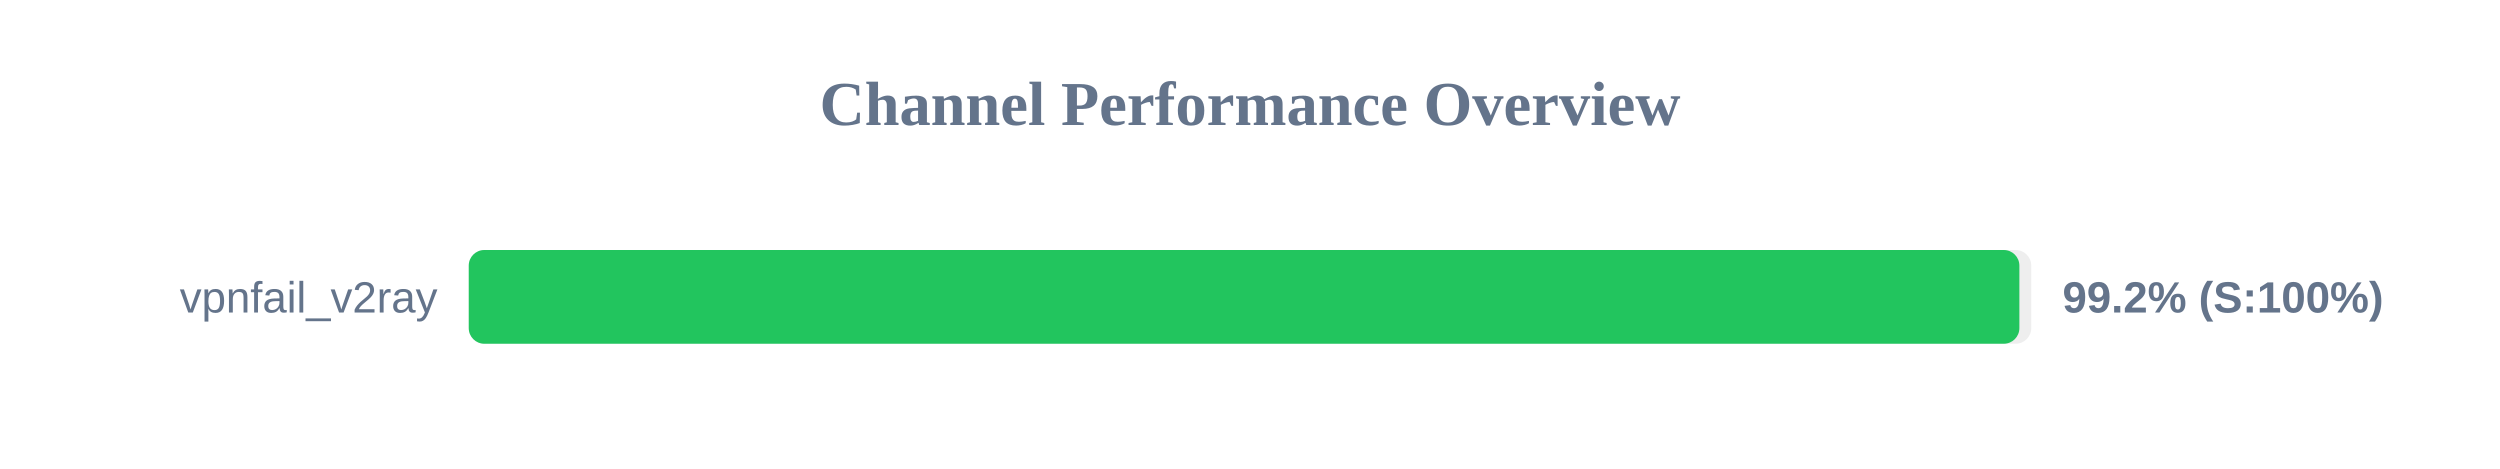
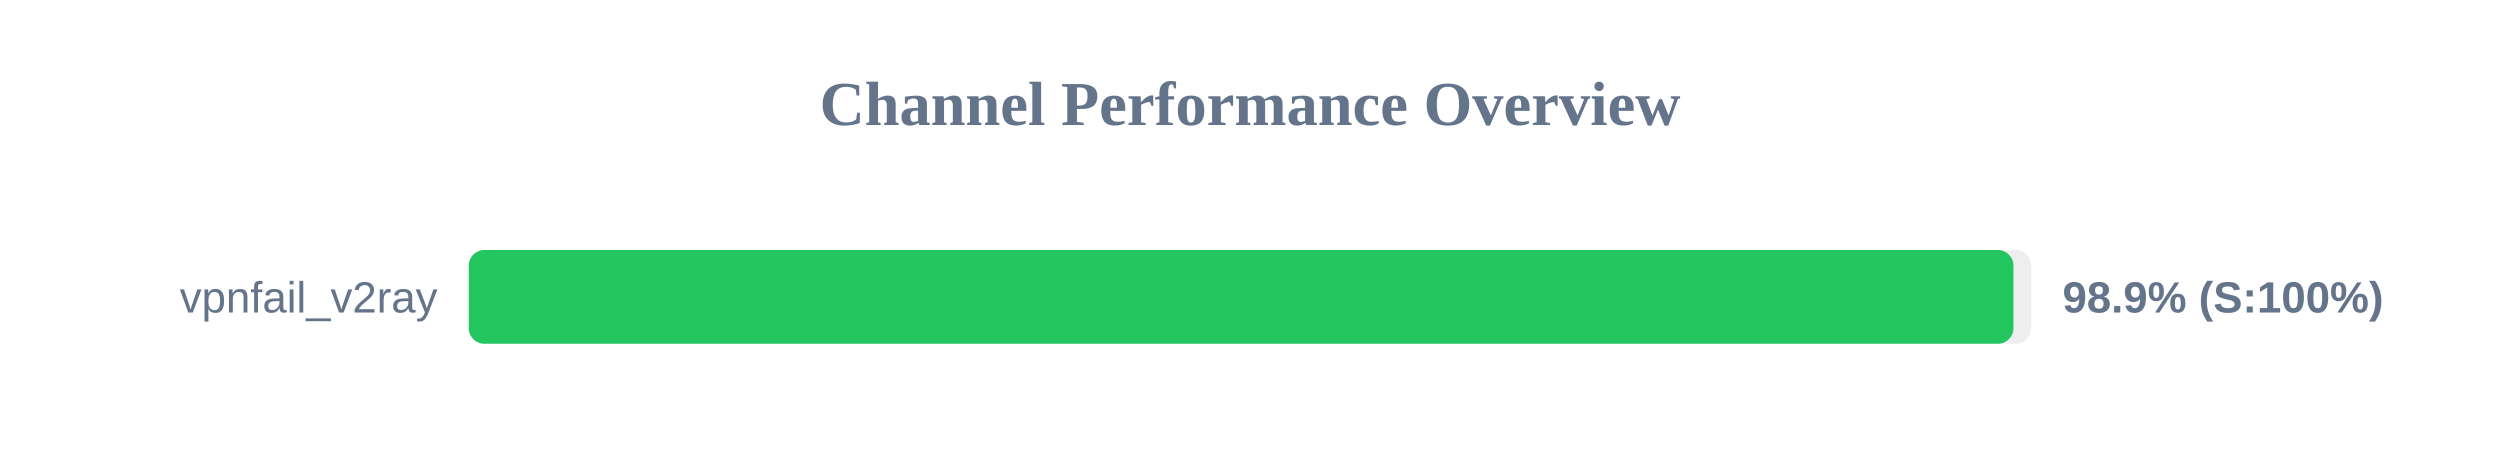
<svg xmlns="http://www.w3.org/2000/svg" width="800" height="150" version="1.1">
  <style>
        .row { font: 14px Arial; fill: #64748b; }
        .score { font: bold 14px Arial; fill: #64748b; }
    </style>
  <text x="400" y="40" text-anchor="middle" font-size="20px" font-weight="bold" fill="#64748b">Channel Performance Overview</text>
  <rect x="150" y="80" width="500" height="30" fill="#eee" rx="5" />
-   <rect x="150" y="80" width="496.2" height="30" fill="#22c55e" rx="5" />
+   <rect x="150" y="80" width="494.3" height="30" fill="#22c55e" rx="5" />
  <text x="140" y="100" text-anchor="end" class="row">vpnfail_v2ray</text>
-   <text x="660" y="100" text-anchor="start" class="score">99.2% (S:100%)</text>
+   <text x="660" y="100" text-anchor="start" class="score">98.9% (S:100%)</text>
</svg>
